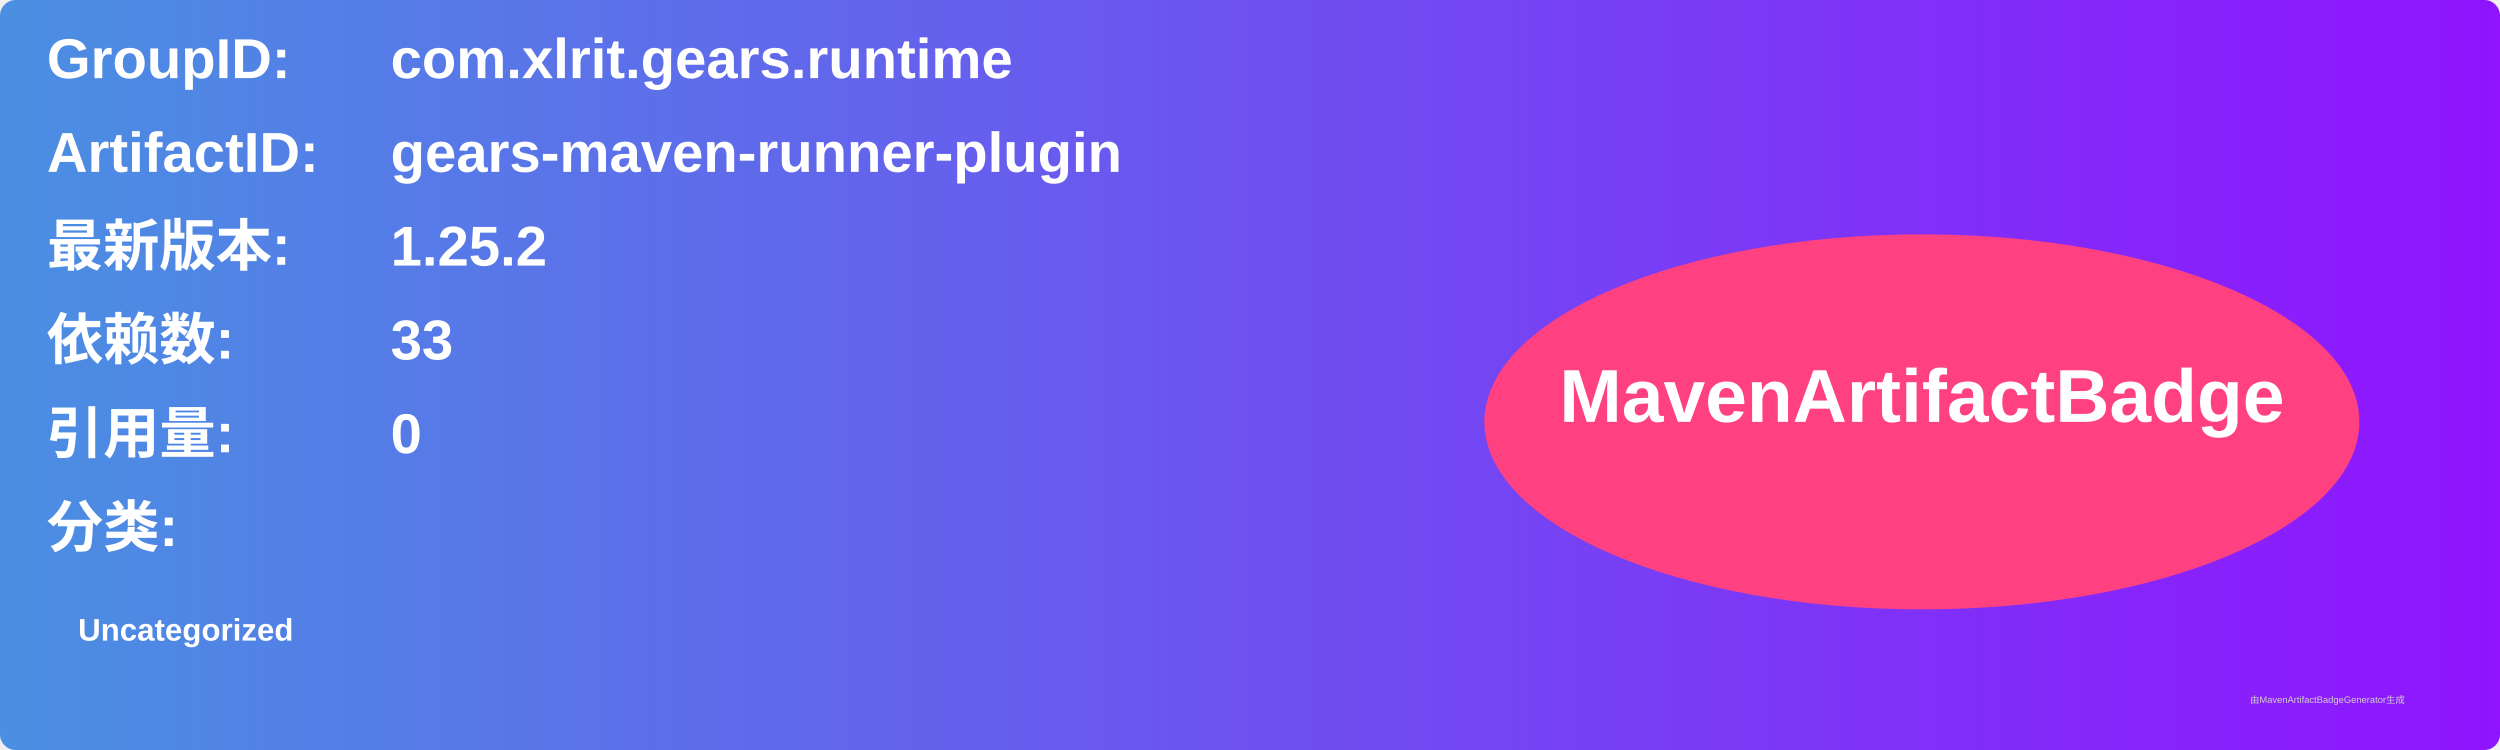
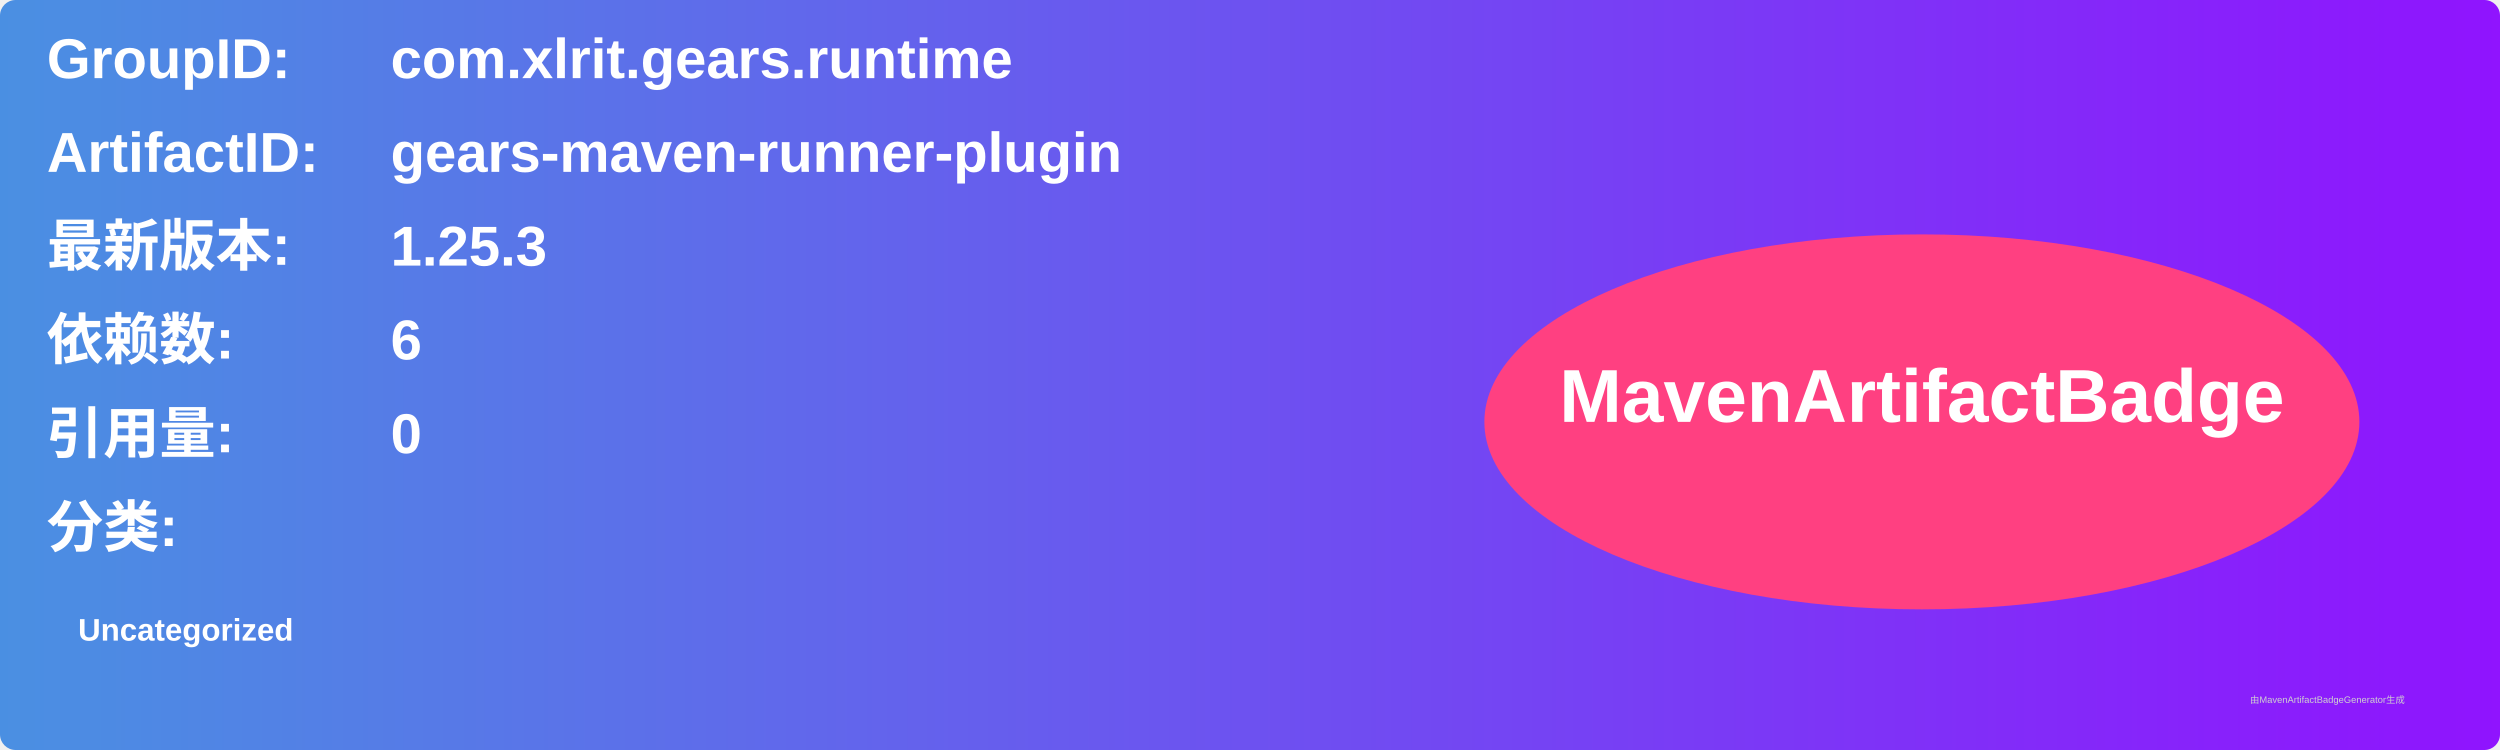
<svg xmlns="http://www.w3.org/2000/svg" width="800" height="240" viewBox="0 0 800 240">
  <linearGradient id="grad" x1="0%" y1="0%" x2="100%" y2="0%">
    <stop offset="0%" stop-color="#4a90e2" />
    <stop offset="100%" stop-color="#9013fe" />
  </linearGradient>
  <rect width="100%" height="100%" rx="5" ry="5" fill="url(#grad)" />
  <g transform="translate(15, 15)">
    <text x="0" y="10" font-family="Arial" font-size="18" fill="white" font-weight="bold" width="260">GroupID:</text>
    <text x="110" y="10" font-family="Arial" font-size="18" fill="white" font-weight="bold" width="460">com.xlrit.gears.runtime</text>
    <text x="0" y="40" font-family="Arial" font-size="18" fill="white" font-weight="bold" width="260">ArtifactID:</text>
    <text x="110" y="40" font-family="Arial" font-size="18" fill="white" font-weight="bold" width="460">gears-maven-runner-plugin</text>
    <text x="0" y="70" font-family="Arial" font-size="18" fill="white" font-weight="bold">最新版本:</text>
    <text x="110" y="70" font-family="Arial" font-size="18" fill="white" font-weight="bold">
-       <tspan font-weight="bold">1.25.2</tspan>
+       <tspan font-weight="bold">1.25.3</tspan>
    </text>
    <text x="0" y="100" font-family="Arial" font-size="18" fill="white" font-weight="bold">依赖数: </text>
    <text x="110" y="100" font-family="Arial" font-size="18" fill="white">
-       <tspan font-weight="bold">33</tspan>
+       <tspan font-weight="bold">6</tspan>
    </text>
    <text x="0" y="130" font-family="Arial" font-size="18" fill="white" font-weight="bold">引用量: </text>
    <text x="110" y="130" font-family="Arial" font-size="18" fill="white">
      <tspan font-weight="bold">0</tspan>
    </text>
    <text x="0" y="160" font-family="Arial" font-size="18" fill="white" font-weight="bold">分类:</text>
    <text x="10" y="190" font-family="Arial" font-size="10" fill="white">
      <tspan font-weight="bold">Uncategorized</tspan>
    </text>
    <ellipse cx="600" cy="120" rx="140" ry="60" fill="#ff4081" />
    <text x="600" y="120" text-anchor="middle" font-family="Arial" font-size="24" fill="white" font-weight="bold">MavenArtifactBadge</text>
  </g>
  <text x="720" y="225" font-family="Arial" font-size="3" fill="#d0d0d0">由MavenArtifactBadgeGenerator生成</text>
</svg>
